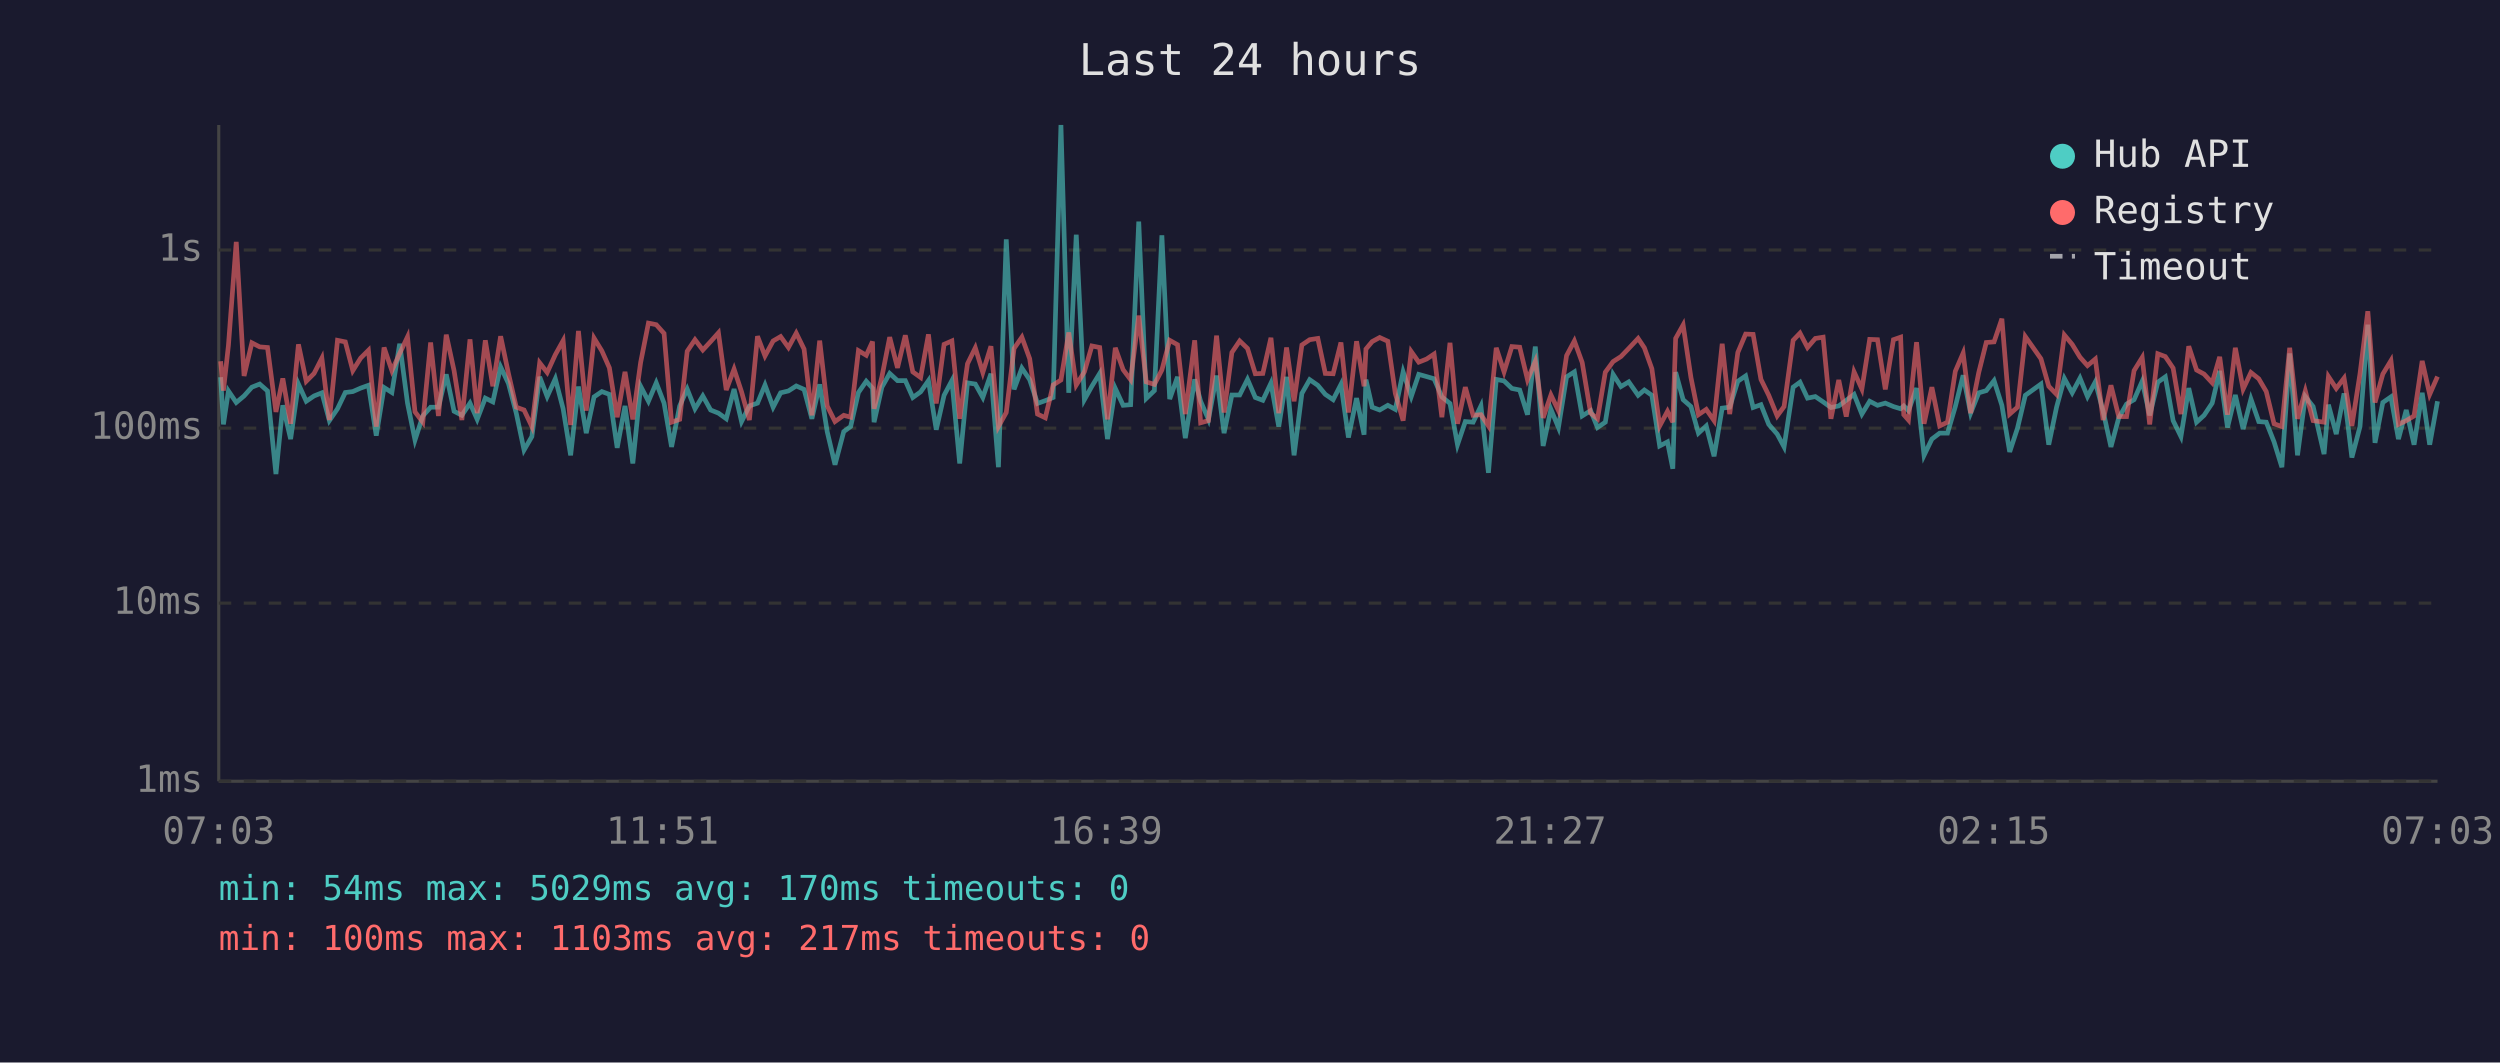
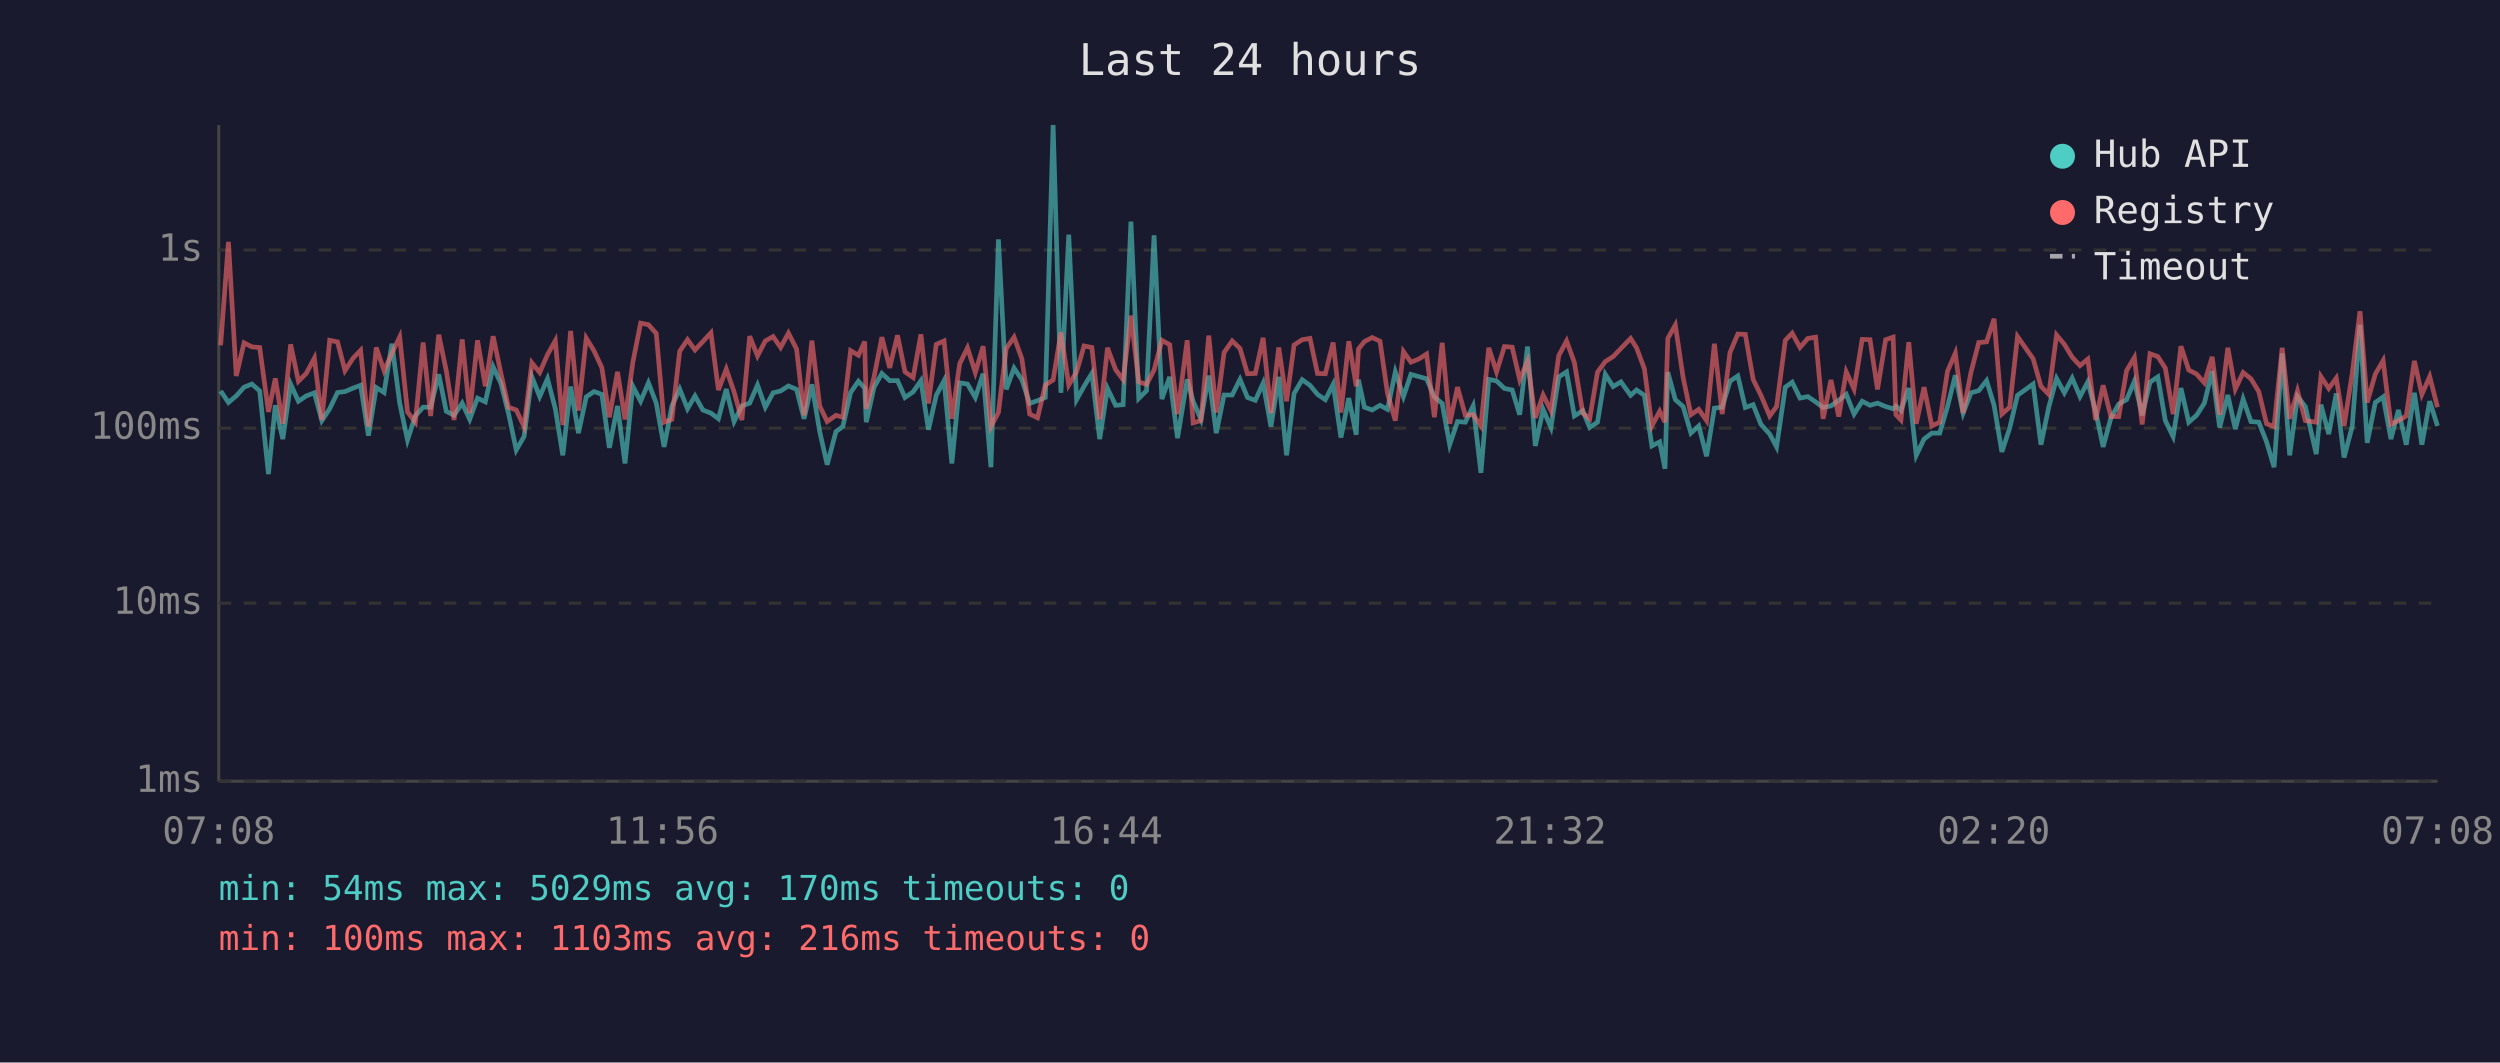
<svg xmlns="http://www.w3.org/2000/svg" viewBox="0 0 800 340" font-family="monospace" font-size="12">
  <rect width="800" height="340" fill="#1a1a2e" />
  <text x="400" y="24" fill="#e0e0e0" font-size="14" text-anchor="middle">Last 24 hours</text>
  <line x1="70" y1="40" x2="70" y2="250" stroke="#444" stroke-width="1" />
  <line x1="70" y1="250" x2="780" y2="250" stroke="#444" stroke-width="1" />
  <line x1="70" y1="250" x2="780" y2="250" stroke="#333" stroke-width="1" stroke-dasharray="4" />
  <text x="65" y="250" fill="#888" text-anchor="end" dominant-baseline="middle">1ms</text>
  <line x1="70" y1="193" x2="780" y2="193" stroke="#333" stroke-width="1" stroke-dasharray="4" />
  <text x="65" y="193" fill="#888" text-anchor="end" dominant-baseline="middle">10ms</text>
  <line x1="70" y1="137" x2="780" y2="137" stroke="#333" stroke-width="1" stroke-dasharray="4" />
  <text x="65" y="137" fill="#888" text-anchor="end" dominant-baseline="middle">100ms</text>
  <line x1="70" y1="80" x2="780" y2="80" stroke="#333" stroke-width="1" stroke-dasharray="4" />
  <text x="65" y="80" fill="#888" text-anchor="end" dominant-baseline="middle">1s</text>
-   <text x="70" y="270" fill="#888" text-anchor="middle">07:03</text>
-   <text x="212" y="270" fill="#888" text-anchor="middle">11:51</text>
-   <text x="354" y="270" fill="#888" text-anchor="middle">16:39</text>
-   <text x="496" y="270" fill="#888" text-anchor="middle">21:27</text>
-   <text x="638" y="270" fill="#888" text-anchor="middle">02:15</text>
-   <text x="780" y="270" fill="#888" text-anchor="middle">07:03</text>
-   <polyline points="70.6,120.7 71.5,135.8 73.1,125.1 75.6,128.8 78.1,126.7 80.6,123.9 83.1,122.9 85.6,125.1 88.3,151.7 90.5,129.7 93.0,140.5 95.5,122.9 98.0,128.4 100.5,126.7 103.0,125.7 105.4,134.6 108.0,130.8 110.5,125.6 112.9,125.3 115.4,124.2 117.9,123.3 120.4,139.4 122.9,124.0 125.4,125.6 127.9,110.0 130.4,129.0 132.8,140.8 135.3,133.1 137.8,130.3 140.3,130.3 142.8,119.8 145.3,131.6 147.8,132.9 150.4,129.0 152.7,134.2 155.3,127.4 157.7,128.6 160.2,117.4 162.7,122.7 165.2,132.2 167.7,144.0 170.2,139.7 172.7,120.6 175.1,126.9 177.7,121.2 180.2,130.8 182.6,145.7 185.1,123.7 187.6,138.6 190.1,127.0 192.6,125.3 195.0,126.2 197.5,143.3 200.0,129.9 202.5,148.3 205.0,123.6 207.5,128.4 210.0,122.5 212.5,129.0 214.9,143.0 217.5,129.9 219.9,124.5 222.4,130.8 224.9,126.7 227.4,131.2 229.9,132.2 232.4,134.0 234.9,124.5 237.3,134.9 239.8,129.9 242.4,129.0 244.8,123.2 247.4,130.3 249.8,125.7 252.3,125.1 254.8,123.5 257.3,124.6 259.8,134.0 262.3,123.0 264.7,138.1 267.2,148.7 270.0,138.1 272.2,136.5 274.7,125.6 277.2,122.0 279.2,124.2 279.7,135.1 282.2,123.9 284.7,119.5 287.2,121.8 289.7,121.8 292.1,127.2 294.6,125.4 297.1,121.8 299.6,137.5 302.1,126.5 304.6,121.8 307.1,148.3 309.6,122.5 312.1,122.9 314.5,127.2 317.1,119.6 319.5,149.5 322.0,76.6 324.5,124.6 327.0,117.8 329.5,121.5 332.0,129.1 334.5,128.2 337.0,127.2 339.5,40.0 342.0,125.7 344.4,75.1 347.0,127.9 349.4,123.6 351.9,119.5 354.4,140.5 356.9,124.3 359.4,129.7 361.8,129.5 364.4,70.9 366.8,127.5 369.4,125.0 371.8,75.3 374.3,127.7 376.8,120.6 379.3,140.2 382.3,121.4 384.2,128.4 386.7,134.2 389.3,120.2 391.7,138.6 394.2,126.4 396.7,126.4 399.2,121.4 401.7,127.2 404.1,128.1 406.7,122.6 409.2,136.5 411.7,120.6 414.1,145.7 416.6,125.9 419.1,121.5 421.7,123.3 424.1,126.2 426.6,127.9 429.1,123.0 431.5,140.0 434.1,127.4 436.5,139.1 437.1,121.5 439.1,130.3 441.5,131.2 444.1,129.7 446.5,131.0 449.0,119.0 451.6,126.9 454.0,119.8 456.5,120.5 458.9,121.2 461.4,127.0 464.0,129.1 466.4,142.3 468.9,134.9 471.4,135.1 473.9,129.9 476.3,151.3 478.8,121.4 481.3,121.9 483.8,124.3 486.3,124.8 488.8,132.7 491.3,110.9 493.8,142.7 496.3,131.0 498.7,136.8 501.3,120.6 503.8,119.0 506.3,133.1 509.0,131.4 511.2,136.8 513.7,135.1 516.2,119.8 518.7,123.7 521.2,122.2 524.2,126.5 526.2,124.8 528.6,126.5 531.1,142.7 533.6,141.4 535.3,150.0 536.2,119.1 538.6,127.9 541.1,130.1 543.5,138.6 546.0,136.3 548.5,146.0 551.1,130.6 553.5,130.3 556.1,122.0 558.6,120.3 561.0,130.4 563.5,129.5 566.0,135.8 568.7,138.9 570.9,143.0 573.8,123.9 576.0,122.3 578.4,127.4 580.9,126.9 583.4,128.6 585.9,130.4 588.4,129.9 590.8,128.1 593.3,126.2 595.8,132.5 598.3,128.4 600.8,129.7 603.3,129.0 605.9,130.1 608.2,130.8 609.2,129.9 610.7,131.4 613.3,124.2 615.7,145.7 618.2,140.5 620.7,138.6 623.2,138.6 625.7,130.1 628.2,120.1 630.6,132.2 633.2,125.7 635.6,125.0 638.1,121.8 640.6,129.7 643.1,144.6 645.6,137.0 648.1,126.5 653.1,122.9 655.6,142.3 658.1,130.3 660.6,121.1 663.1,125.7 665.6,121.0 668.0,126.9 670.5,122.2 673.0,131.6 675.5,143.0 678.0,133.7 680.5,129.3 682.9,127.9 685.5,122.0 687.9,132.9 690.5,122.3 692.9,120.6 695.4,134.6 697.9,139.7 700.4,124.2 702.9,135.1 705.3,132.9 707.9,129.0 710.3,118.7 712.8,136.8 715.3,126.4 717.8,137.3 720.3,127.7 722.8,134.9 725.2,135.1 727.7,141.4 730.2,149.5 732.7,113.1 735.2,145.7 737.7,126.9 740.2,130.1 743.7,145.3 745.1,129.5 747.6,138.9 750.1,125.9 752.6,146.4 755.2,136.5 757.7,103.9 760.0,141.7 762.5,128.8 765.1,127.0 767.5,140.5 770.0,131.2 772.5,142.3 775.1,125.7 777.5,142.3 780.0,128.4" fill="none" stroke="#4ecdc4" stroke-width="1.5" opacity="0.6" />
-   <polyline points="70.6,115.6 71.5,125.0 73.1,110.5 75.6,77.4 78.1,120.3 80.6,109.7 83.1,111.0 85.6,111.2 88.3,131.8 90.5,121.1 93.0,135.6 95.5,110.2 98.0,122.0 100.5,119.5 103.0,114.6 105.4,134.4 108.0,108.9 110.5,109.4 112.9,118.6 115.4,114.6 117.9,112.1 120.4,136.5 122.9,111.2 125.4,118.6 127.9,113.1 130.4,107.8 132.8,131.8 135.3,135.1 137.8,109.6 140.3,133.1 142.8,107.1 145.3,118.6 147.8,134.4 150.4,108.6 152.7,132.2 155.3,108.9 157.7,123.6 160.2,107.6 162.7,119.5 165.2,130.3 167.7,131.2 170.2,136.5 172.7,116.1 175.1,119.2 177.7,113.5 180.2,109.0 182.6,136.0 185.1,105.9 187.6,131.4 190.1,108.2 192.6,112.3 195.0,117.7 197.5,133.5 200.0,119.0 202.5,134.2 205.0,116.0 207.5,103.4 210.0,103.9 212.5,106.7 214.9,135.1 217.5,134.2 219.9,112.4 222.4,108.7 224.9,112.0 227.4,109.3 229.9,106.5 232.4,124.8 234.9,118.1 237.3,125.4 239.8,134.4 242.4,107.6 244.8,113.9 247.4,109.1 249.8,107.7 252.3,111.2 254.8,106.6 257.3,111.7 259.8,132.9 262.3,109.0 264.7,129.9 267.2,134.9 270.0,132.9 272.2,133.5 274.7,112.2 277.2,113.7 279.2,109.3 279.7,130.8 282.2,120.6 284.7,107.9 287.2,117.7 289.7,107.3 292.1,119.0 294.6,120.8 297.1,107.0 299.6,129.1 302.1,110.2 304.6,109.1 307.1,134.0 309.6,116.4 312.1,111.3 314.5,119.2 317.1,110.8 319.5,136.5 322.0,132.0 324.5,111.5 327.0,107.9 329.5,114.8 332.0,132.5 334.5,133.7 337.0,123.2 339.5,121.6 342.0,106.4 344.4,123.2 347.0,119.0 349.4,110.7 351.9,111.2 354.4,134.2 356.9,111.3 359.4,118.3 361.8,121.5 364.4,101.0 366.8,122.2 369.4,123.0 371.8,118.4 374.3,108.9 376.8,110.3 379.3,132.5 382.3,108.9 384.2,135.3 386.7,134.6 389.3,107.4 391.7,132.0 394.2,112.8 396.7,109.1 399.2,111.5 401.7,119.6 404.1,119.5 406.7,108.1 409.2,132.2 411.7,111.2 414.1,128.4 416.6,110.4 419.1,108.7 421.7,108.3 424.1,119.5 426.6,119.6 429.1,109.6 431.5,132.0 434.1,109.2 436.5,123.6 437.1,111.7 439.1,109.3 441.5,108.0 444.1,109.2 446.5,125.9 449.0,134.6 451.6,112.5 454.0,115.9 456.5,114.9 458.9,113.3 461.4,133.5 464.0,109.7 466.4,135.6 468.9,123.9 471.4,132.9 473.9,132.7 476.3,136.3 478.8,111.3 481.3,119.0 483.8,110.9 486.3,111.1 488.8,121.5 491.3,115.6 493.8,133.7 496.3,126.4 498.7,131.4 501.3,113.8 503.8,109.1 506.3,116.0 509.0,132.2 511.2,134.0 513.7,119.1 516.2,115.7 518.7,114.1 521.2,111.5 524.2,108.3 526.2,111.3 528.6,118.0 531.1,136.3 533.6,131.6 535.3,135.1 536.2,108.3 538.6,104.0 541.1,120.8 543.5,132.7 546.0,131.0 548.5,134.6 551.1,110.0 553.5,132.5 556.1,112.8 558.6,106.9 561.0,107.0 563.5,121.4 566.0,126.5 568.7,133.1 570.9,130.1 573.8,108.9 576.0,106.6 578.4,111.2 580.9,108.3 583.4,107.9 585.9,134.0 588.4,121.6 590.8,133.3 593.3,119.0 595.8,124.5 598.3,108.6 600.8,108.7 603.3,124.6 605.9,108.7 608.2,107.9 609.2,132.7 610.7,134.4 613.3,109.5 615.7,135.6 618.2,123.9 620.7,136.3 623.2,135.1 625.7,118.8 628.2,113.0 630.6,132.2 633.2,119.2 635.6,109.6 638.1,109.4 640.6,102.0 643.1,132.5 645.6,130.3 648.1,107.7 653.1,114.8 655.6,123.6 658.1,126.2 660.6,107.2 663.1,110.2 665.6,114.3 668.0,117.0 670.5,114.9 673.0,134.4 675.5,123.3 678.0,133.3 680.5,133.3 682.9,118.6 685.5,114.4 687.9,135.8 690.5,113.2 692.9,114.1 695.4,117.8 697.9,132.5 700.4,110.8 702.9,118.4 705.3,119.7 707.9,122.5 710.3,114.2 712.8,132.7 715.3,111.3 717.8,124.5 720.3,119.2 722.8,121.2 725.2,125.3 727.7,135.6 730.2,136.5 732.7,111.3 735.2,134.0 737.7,125.1 740.2,134.6 743.7,135.1 745.1,120.5 747.6,124.3 750.1,121.0 752.6,136.3 755.2,119.6 757.7,99.6 760.0,128.8 762.5,119.7 765.1,115.4 767.5,135.8 770.0,134.6 772.5,133.1 775.1,115.5 777.5,126.2 780.0,120.5" fill="none" stroke="#ff6b6b" stroke-width="1.5" opacity="0.6" />
+   <text x="70" y="270" fill="#888" text-anchor="middle">07:08</text>
+   <text x="212" y="270" fill="#888" text-anchor="middle">11:56</text>
+   <text x="354" y="270" fill="#888" text-anchor="middle">16:44</text>
+   <text x="496" y="270" fill="#888" text-anchor="middle">21:32</text>
+   <text x="638" y="270" fill="#888" text-anchor="middle">02:20</text>
+   <text x="780" y="270" fill="#888" text-anchor="middle">07:08</text>
+   <polyline points="70.6,125.1 73.1,128.8 75.6,126.7 78.1,123.9 80.6,122.9 83.1,125.1 85.9,151.7 88.1,129.7 90.5,140.5 93.0,122.9 95.5,128.4 98.0,126.7 100.6,125.7 103.0,134.6 105.5,130.8 108.0,125.6 110.4,125.3 113.0,124.2 115.4,123.3 117.9,139.4 120.4,124.0 122.9,125.6 125.4,110.0 127.9,129.0 130.4,140.8 132.9,133.1 135.4,130.3 137.8,130.3 140.4,119.8 142.8,131.6 145.3,132.9 147.9,129.0 150.3,134.2 152.8,127.4 155.3,128.6 157.8,117.4 160.3,122.7 162.7,132.2 165.2,144.0 167.7,139.7 170.2,120.6 172.7,126.9 175.2,121.2 177.7,130.8 180.1,145.7 182.6,123.7 185.1,138.6 187.6,127.0 190.1,125.3 192.6,126.2 195.0,143.3 197.6,129.9 200.0,148.3 202.5,123.6 205.0,128.4 207.5,122.5 210.0,129.0 212.5,143.0 215.0,129.9 217.5,124.5 220.0,130.8 222.4,126.7 224.9,131.2 227.5,132.2 229.9,134.0 232.4,124.5 234.9,134.9 237.4,129.9 239.9,129.0 242.4,123.2 244.9,130.3 247.4,125.7 249.8,125.1 252.3,123.5 254.9,124.6 257.3,134.0 259.8,123.0 262.3,138.1 264.7,148.7 267.5,138.1 269.7,136.5 272.2,125.6 274.7,122.0 276.7,124.2 277.2,135.1 279.7,123.9 282.2,119.5 284.7,121.8 287.2,121.8 289.6,127.2 292.2,125.4 294.7,121.8 297.1,137.5 299.6,126.5 302.1,121.8 304.6,148.3 307.1,122.5 309.6,122.9 312.1,127.2 314.6,119.6 317.1,149.5 319.5,76.6 322.0,124.6 324.5,117.8 327.0,121.5 329.5,129.1 332.0,128.2 334.5,127.2 337.0,40.0 339.5,125.7 342.0,75.1 344.5,127.9 346.9,123.6 349.4,119.5 351.9,140.5 354.4,124.3 357.0,129.7 359.4,129.5 361.9,70.9 364.4,127.5 366.9,125.0 369.3,75.3 371.8,127.7 374.3,120.6 376.8,140.2 379.9,121.4 381.8,128.4 384.3,134.2 386.8,120.2 389.2,138.6 391.7,126.4 394.3,126.4 396.8,121.4 399.2,127.2 401.7,128.1 404.2,122.6 406.7,136.5 409.2,120.6 411.7,145.7 414.1,125.9 416.7,121.5 419.2,123.3 421.6,126.2 424.1,127.9 426.6,123.0 429.1,140.0 431.6,127.4 434.0,139.1 434.7,121.5 436.6,130.3 439.1,131.2 441.6,129.7 444.0,131.0 446.5,119.0 449.1,126.9 451.5,119.8 454.0,120.5 456.5,121.2 459.0,127.0 461.5,129.1 463.9,142.3 466.4,134.9 468.9,135.1 471.4,129.9 473.9,151.3 476.4,121.4 478.9,121.9 481.4,124.3 483.9,124.8 486.3,132.7 488.8,110.9 491.3,142.7 493.8,131.0 496.3,136.8 498.8,120.6 501.3,119.0 503.8,133.1 506.5,131.4 508.7,136.8 511.2,135.1 513.7,119.8 516.2,123.7 518.7,122.2 521.8,126.5 523.7,124.8 526.2,126.5 528.6,142.7 531.1,141.4 532.8,150.0 533.7,119.1 536.1,127.9 538.6,130.1 541.1,138.6 543.6,136.3 546.1,146.0 548.6,130.6 551.1,130.3 553.6,122.0 556.1,120.3 558.5,130.4 561.0,129.5 563.5,135.8 566.3,138.9 568.5,143.0 571.3,123.9 573.5,122.3 576.0,127.4 578.5,126.9 581.0,128.6 583.4,130.4 585.9,129.9 588.4,128.1 590.8,126.2 593.3,132.5 595.9,128.4 598.4,129.7 600.8,129.0 603.4,130.1 605.8,130.8 606.7,129.9 608.3,131.4 610.8,124.2 613.2,145.7 615.7,140.5 618.2,138.6 620.7,138.6 623.2,130.1 625.7,120.1 628.2,132.2 630.7,125.7 633.2,125.0 635.7,121.8 638.1,129.7 640.6,144.6 643.1,137.0 645.6,126.5 650.6,122.9 653.1,142.3 655.6,130.3 658.1,121.1 660.6,125.7 663.1,121.0 665.6,126.9 668.1,122.2 670.6,131.6 673.0,143.0 675.5,133.7 678.0,129.3 680.5,127.9 683.0,122.0 685.5,132.9 688.0,122.3 690.5,120.6 692.9,134.6 695.4,139.7 697.9,124.2 700.4,135.1 702.9,132.9 705.4,129.0 707.9,118.7 710.3,136.8 712.9,126.4 715.3,137.3 717.8,127.7 720.3,134.9 722.8,135.1 725.3,141.4 727.7,149.5 730.3,113.1 732.7,145.7 735.2,126.9 737.7,130.1 741.2,145.3 742.7,129.5 745.2,138.9 747.6,125.9 750.1,146.4 752.7,136.5 755.2,103.9 757.5,141.7 760.1,128.8 762.6,127.0 765.1,140.5 767.5,131.2 770.0,142.3 772.6,125.7 775.0,142.3 777.5,128.4 780.0,136.3" fill="none" stroke="#4ecdc4" stroke-width="1.5" opacity="0.6" />
+   <polyline points="70.6,110.5 73.1,77.4 75.6,120.3 78.1,109.7 80.6,111.0 83.1,111.2 85.9,131.8 88.1,121.1 90.5,135.6 93.0,110.2 95.5,122.0 98.0,119.5 100.6,114.6 103.0,134.4 105.5,108.9 108.0,109.4 110.4,118.6 113.0,114.6 115.4,112.1 117.9,136.5 120.4,111.2 122.9,118.6 125.4,113.1 127.9,107.8 130.4,131.8 132.9,135.1 135.4,109.6 137.8,133.1 140.4,107.1 142.8,118.6 145.3,134.4 147.9,108.6 150.3,132.2 152.8,108.9 155.3,123.6 157.8,107.6 160.3,119.5 162.7,130.3 165.2,131.2 167.7,136.5 170.2,116.1 172.7,119.2 175.2,113.5 177.7,109.0 180.1,136.0 182.6,105.9 185.1,131.4 187.6,108.2 190.1,112.3 192.6,117.7 195.0,133.5 197.6,119.0 200.0,134.2 202.5,116.0 205.0,103.4 207.5,103.9 210.0,106.7 212.5,135.1 215.0,134.2 217.5,112.4 220.0,108.7 222.4,112.0 224.9,109.3 227.5,106.5 229.9,124.8 232.4,118.1 234.9,125.4 237.4,134.4 239.9,107.6 242.4,113.9 244.9,109.1 247.4,107.7 249.8,111.2 252.3,106.6 254.9,111.7 257.3,132.9 259.8,109.0 262.3,129.9 264.7,134.9 267.5,132.9 269.7,133.5 272.2,112.2 274.7,113.7 276.7,109.3 277.2,130.8 279.7,120.6 282.2,107.9 284.7,117.7 287.2,107.3 289.6,119.0 292.2,120.8 294.7,107.0 297.1,129.1 299.6,110.2 302.1,109.1 304.6,134.0 307.1,116.4 309.6,111.3 312.1,119.2 314.6,110.8 317.1,136.5 319.5,132.0 322.0,111.5 324.5,107.9 327.0,114.8 329.5,132.5 332.0,133.7 334.5,123.2 337.0,121.6 339.5,106.4 342.0,123.2 344.5,119.0 346.9,110.7 349.4,111.2 351.9,134.2 354.4,111.3 357.0,118.3 359.4,121.5 361.9,101.0 364.4,122.2 366.9,123.0 369.3,118.4 371.8,108.9 374.3,110.3 376.8,132.5 379.9,108.9 381.8,135.3 384.3,134.6 386.8,107.4 389.2,132.0 391.7,112.8 394.3,109.1 396.8,111.5 399.2,119.6 401.7,119.5 404.2,108.1 406.7,132.2 409.2,111.2 411.7,128.4 414.1,110.4 416.7,108.7 419.2,108.3 421.6,119.5 424.1,119.6 426.6,109.6 429.1,132.0 431.6,109.2 434.0,123.6 434.7,111.7 436.6,109.3 439.1,108.0 441.6,109.2 444.0,125.9 446.5,134.6 449.1,112.5 451.5,115.9 454.0,114.9 456.5,113.3 459.0,133.5 461.5,109.7 463.9,135.6 466.4,123.9 468.9,132.9 471.4,132.7 473.9,136.3 476.4,111.3 478.9,119.0 481.4,110.9 483.9,111.1 486.3,121.5 488.8,115.6 491.3,133.7 493.8,126.4 496.3,131.4 498.8,113.8 501.3,109.1 503.8,116.0 506.5,132.2 508.7,134.0 511.2,119.1 513.7,115.7 516.2,114.1 518.7,111.5 521.8,108.3 523.7,111.3 526.2,118.0 528.6,136.3 531.1,131.6 532.8,135.1 533.7,108.3 536.1,104.0 538.6,120.8 541.1,132.7 543.6,131.0 546.1,134.6 548.6,110.0 551.1,132.5 553.6,112.8 556.1,106.9 558.5,107.0 561.0,121.4 563.5,126.5 566.3,133.1 568.5,130.1 571.3,108.9 573.5,106.6 576.0,111.2 578.5,108.3 581.0,107.9 583.4,134.0 585.9,121.6 588.4,133.3 590.8,119.0 593.3,124.5 595.9,108.6 598.4,108.7 600.8,124.6 603.4,108.7 605.8,107.9 606.7,132.7 608.3,134.4 610.8,109.5 613.2,135.6 615.7,123.9 618.2,136.3 620.7,135.1 623.2,118.8 625.7,113.0 628.2,132.2 630.7,119.2 633.2,109.6 635.7,109.4 638.1,102.0 640.6,132.5 643.1,130.3 645.6,107.7 650.6,114.8 653.1,123.6 655.6,126.2 658.1,107.2 660.6,110.2 663.1,114.3 665.6,117.0 668.1,114.9 670.6,134.4 673.0,123.3 675.5,133.3 678.0,133.3 680.5,118.6 683.0,114.4 685.5,135.8 688.0,113.2 690.5,114.1 692.9,117.8 695.4,132.5 697.9,110.8 700.4,118.4 702.9,119.7 705.4,122.5 707.9,114.2 710.3,132.7 712.9,111.3 715.3,124.5 717.8,119.2 720.3,121.2 722.8,125.3 725.3,135.6 727.7,136.5 730.3,111.3 732.7,134.0 735.2,125.1 737.7,134.6 741.2,135.1 742.7,120.5 745.2,124.3 747.6,121.0 750.1,136.3 752.7,119.6 755.2,99.6 757.5,128.8 760.1,119.7 762.6,115.4 765.1,135.8 767.5,134.6 770.0,133.1 772.6,115.5 775.0,126.2 777.5,120.5 780.0,130.3" fill="none" stroke="#ff6b6b" stroke-width="1.5" opacity="0.6" />
  <circle cx="660" cy="50" r="4" fill="#4ecdc4" />
  <text x="670" y="50" fill="#e0e0e0" dominant-baseline="middle">Hub API</text>
  <circle cx="660" cy="68" r="4" fill="#ff6b6b" />
  <text x="670" y="68" fill="#e0e0e0" dominant-baseline="middle">Registry</text>
  <line x1="656" y1="82" x2="664" y2="82" stroke="#e0e0e0" stroke-width="1.5" stroke-dasharray="4,3" opacity="0.7" />
  <text x="670" y="86" fill="#e0e0e0" dominant-baseline="middle">Timeout</text>
  <text x="70" y="288" fill="#4ecdc4" font-size="11">min: 54ms  max: 5029ms  avg: 170ms  timeouts: 0</text>
-   <text x="70" y="304" fill="#ff6b6b" font-size="11">min: 100ms  max: 1103ms  avg: 217ms  timeouts: 0</text>
+   <text x="70" y="304" fill="#ff6b6b" font-size="11">min: 100ms  max: 1103ms  avg: 216ms  timeouts: 0</text>
</svg>
